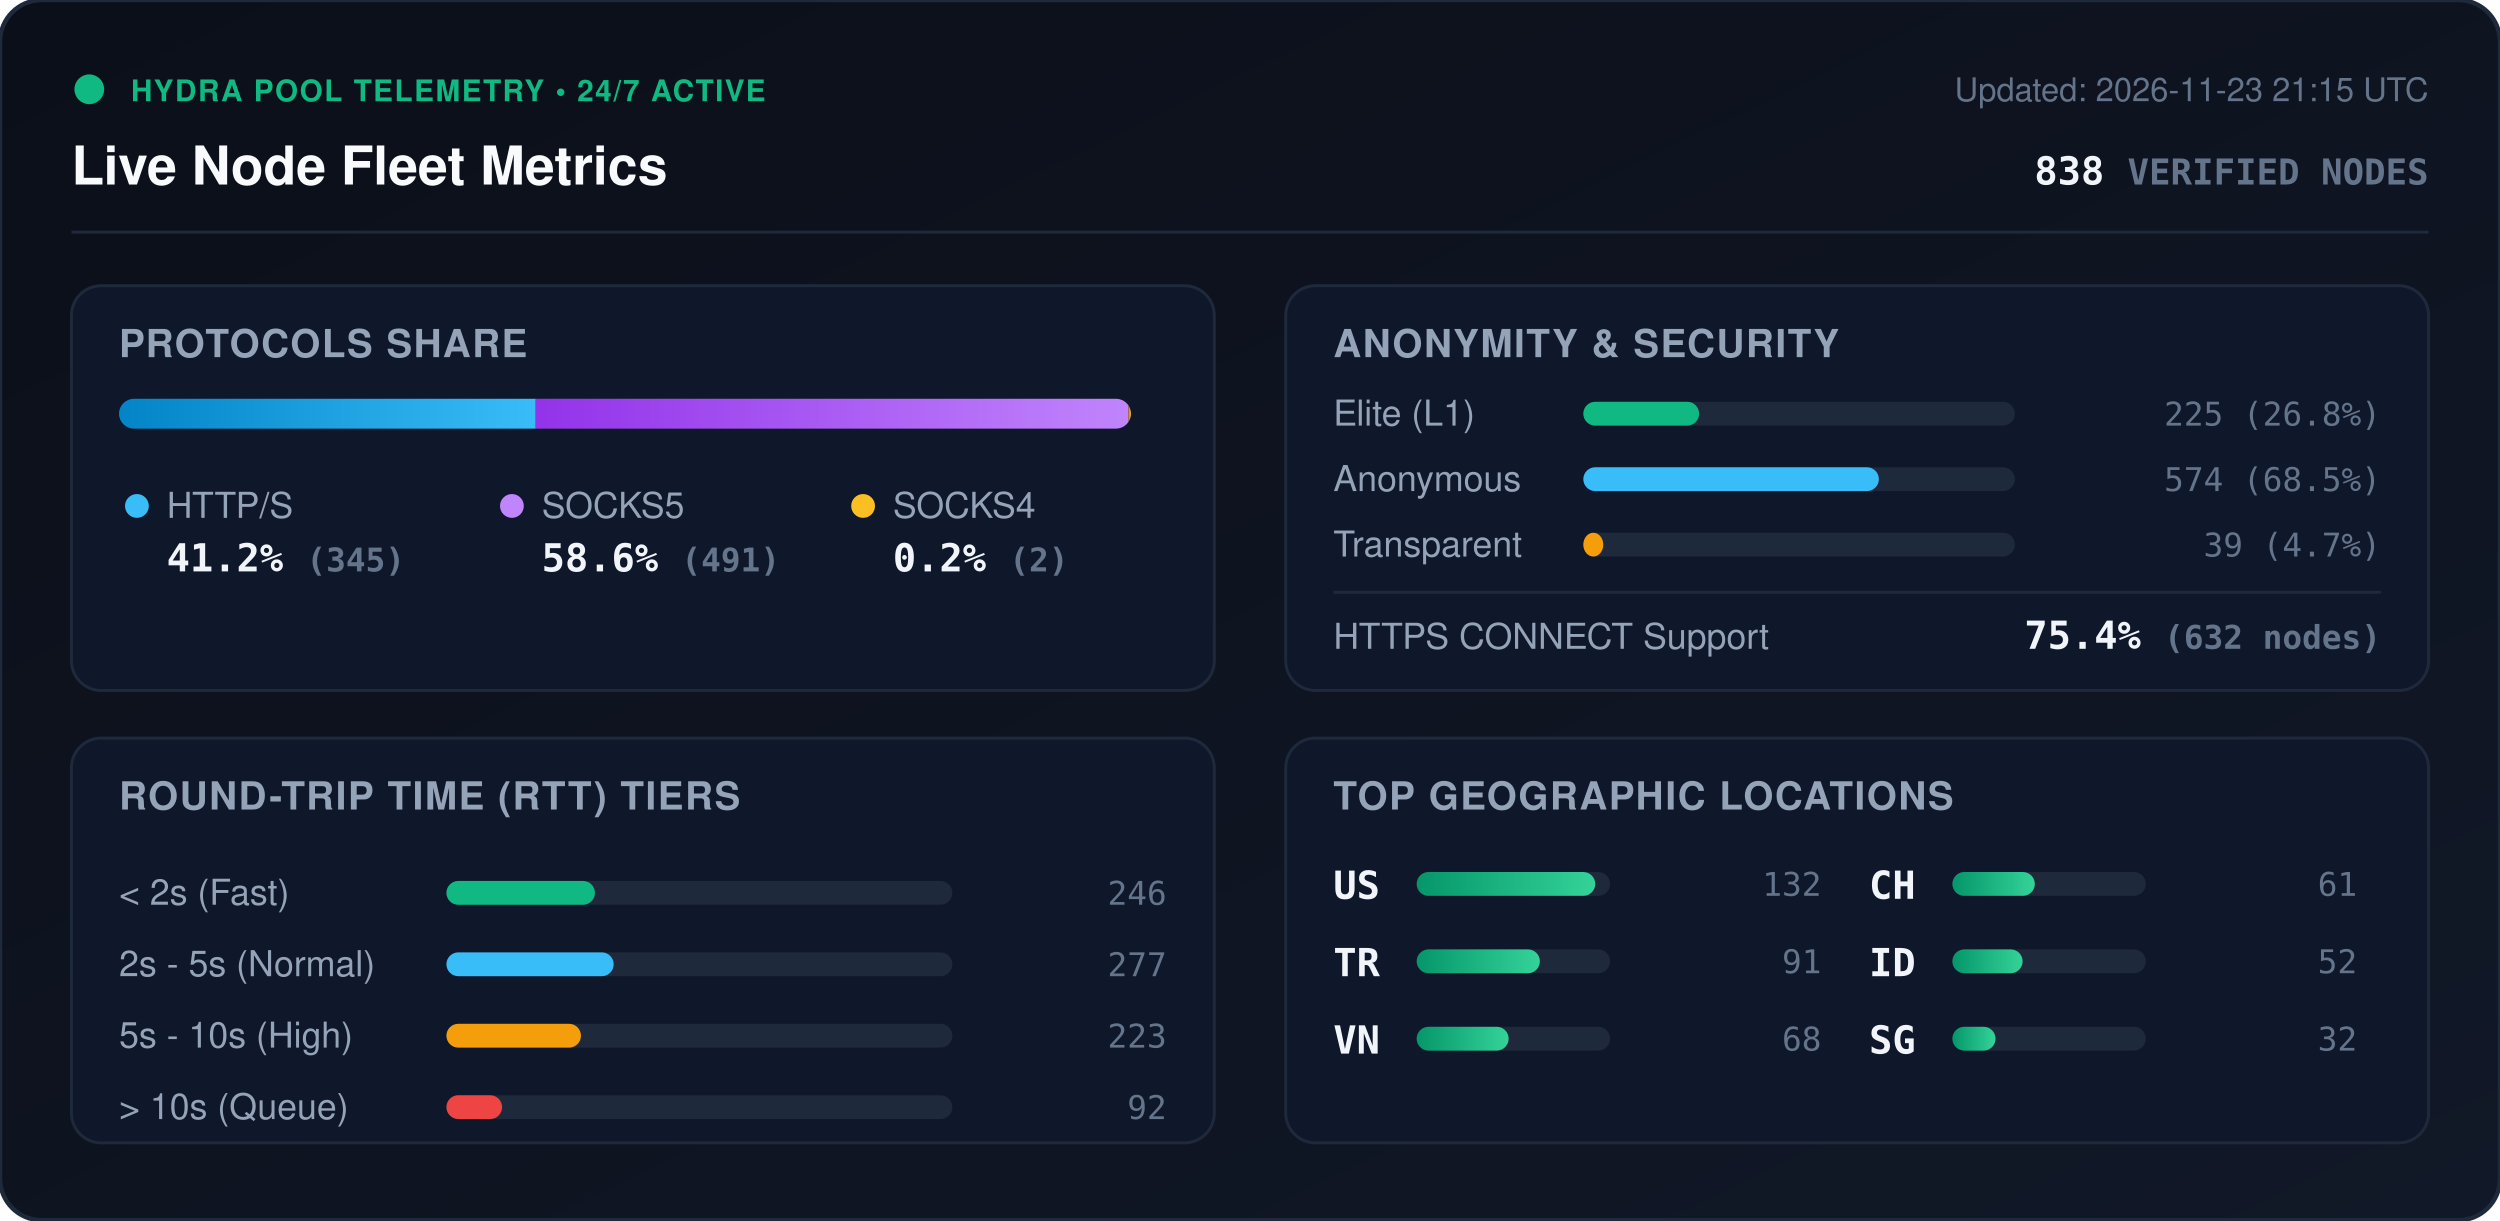
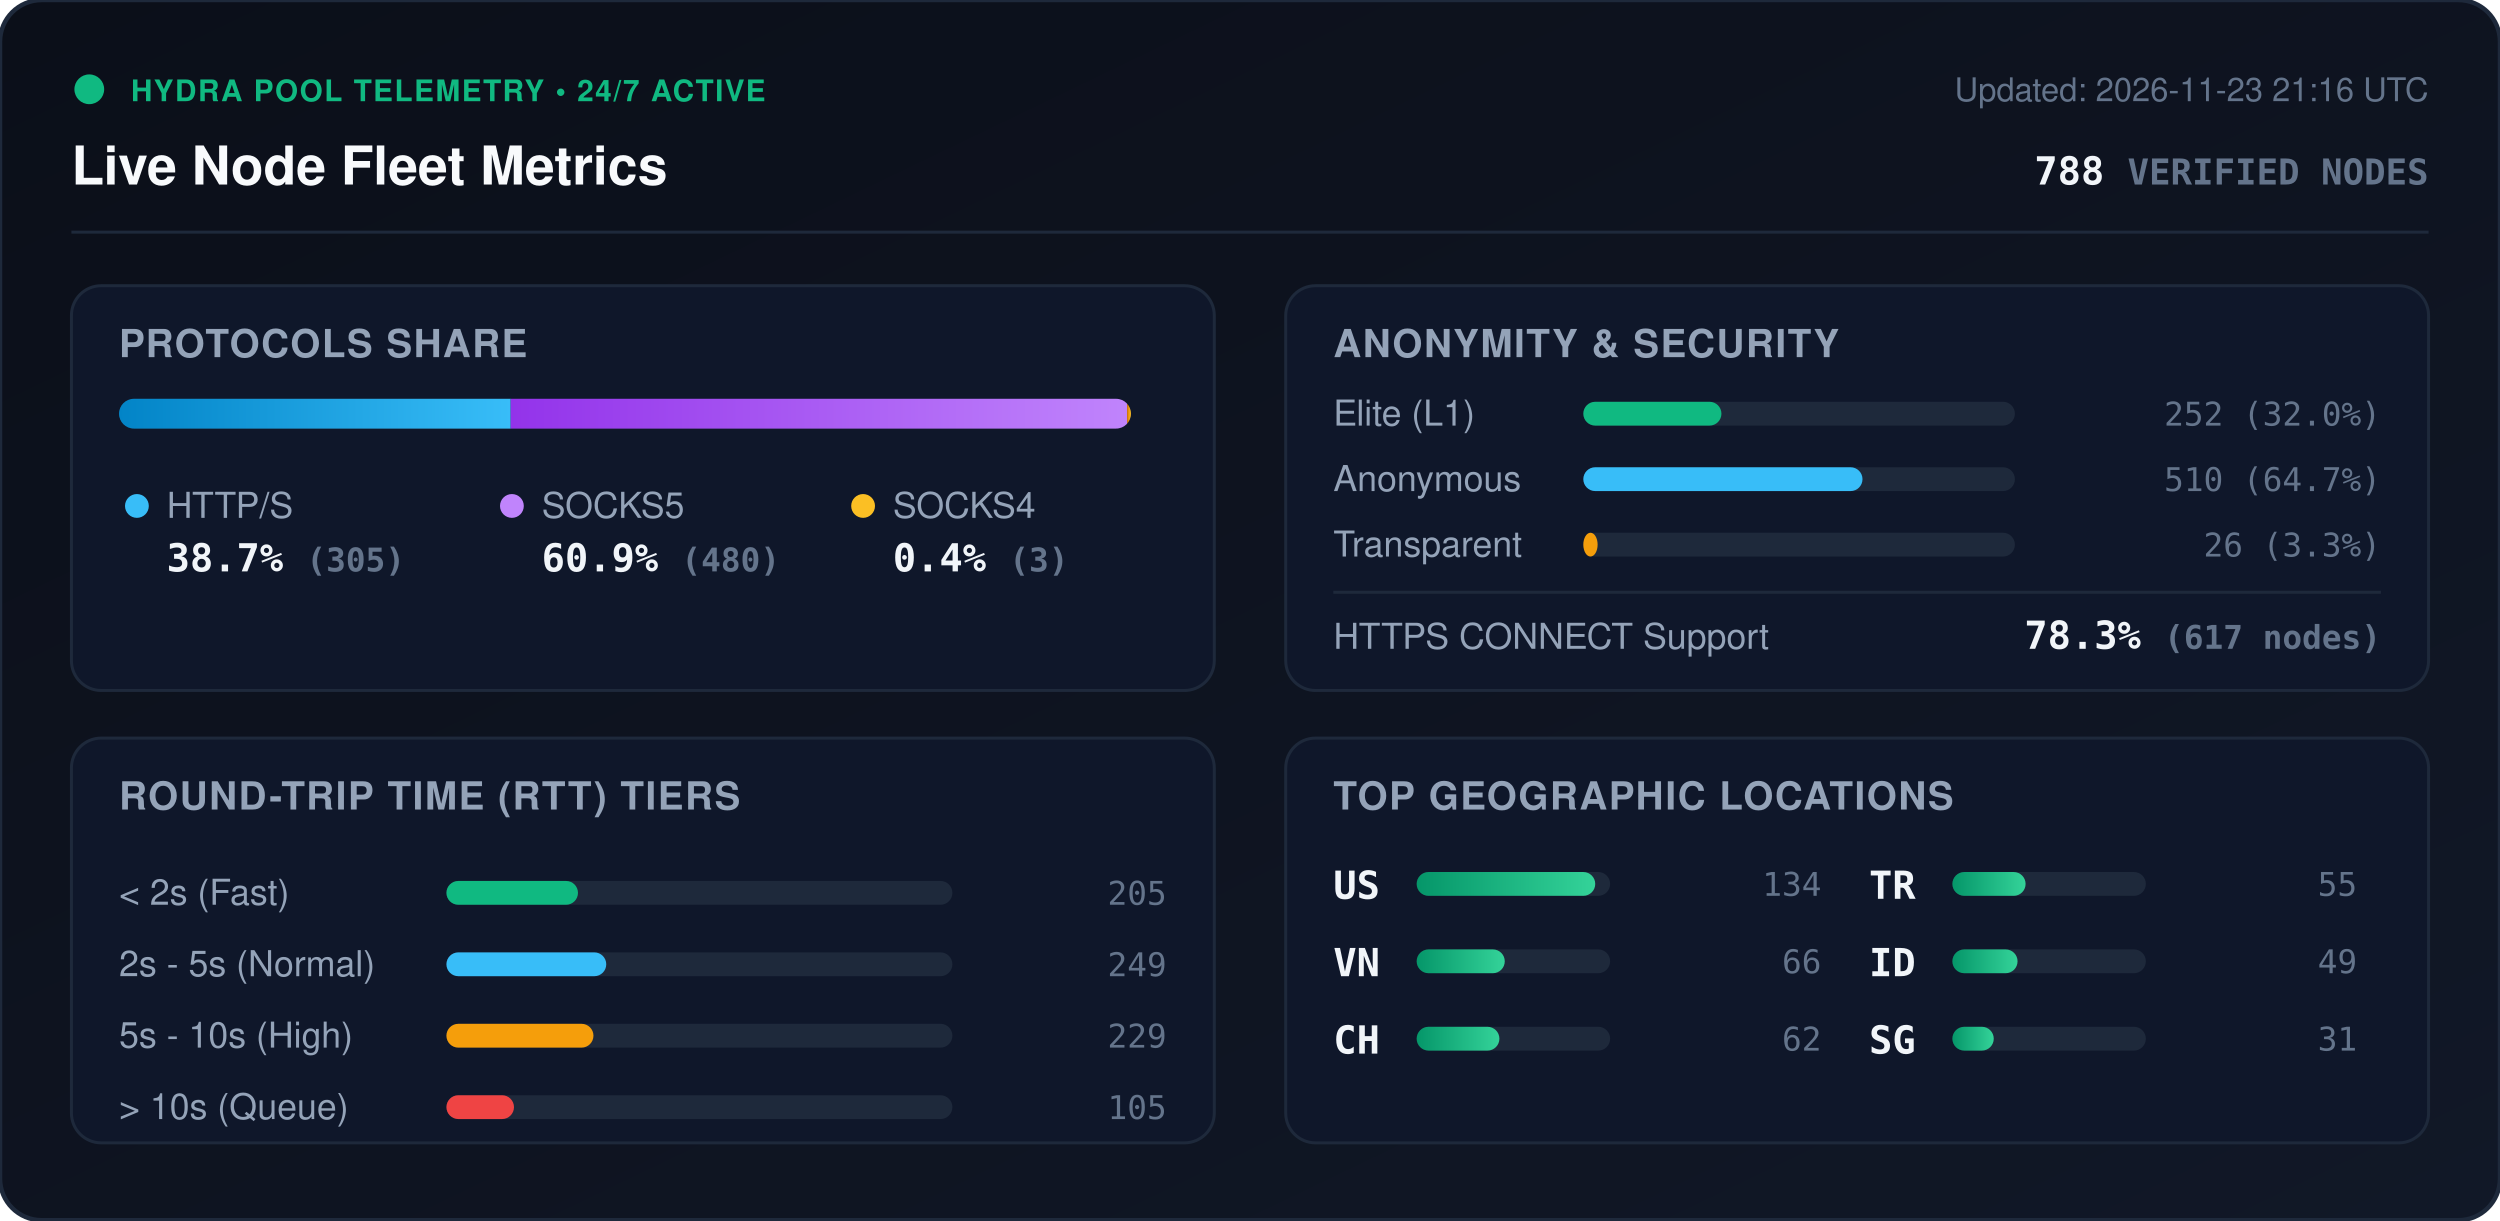
<svg xmlns="http://www.w3.org/2000/svg" viewBox="0 0 840 410" width="840" height="410" style="max-width: 100%; height: auto;">
  <defs>
    <linearGradient id="bg" x1="0%" y1="0%" x2="100%" y2="100%">
      <stop offset="0%" stop-color="#0b0f19" />
      <stop offset="100%" stop-color="#111827" />
    </linearGradient>
    <linearGradient id="bar-http" x1="0%" y1="0%" x2="100%" y2="0%">
      <stop offset="0%" stop-color="#0284c7" />
      <stop offset="100%" stop-color="#38bdf8" />
    </linearGradient>
    <linearGradient id="bar-socks5" x1="0%" y1="0%" x2="100%" y2="0%">
      <stop offset="0%" stop-color="#9333ea" />
      <stop offset="100%" stop-color="#c084fc" />
    </linearGradient>
    <linearGradient id="bar-socks4" x1="0%" y1="0%" x2="100%" y2="0%">
      <stop offset="0%" stop-color="#d97706" />
      <stop offset="100%" stop-color="#fbbf24" />
    </linearGradient>
    <linearGradient id="bar-green" x1="0%" y1="0%" x2="100%" y2="0%">
      <stop offset="0%" stop-color="#059669" />
      <stop offset="100%" stop-color="#34d399" />
    </linearGradient>
    <clipPath id="prog-track-clip">
      <rect width="340.0" height="10" rx="5" />
    </clipPath>
    <style>
      .title { font: 700 18px -apple-system, BlinkMacSystemFont, 'Segoe UI', Helvetica, Arial, sans-serif; fill: #f8fafc; }
      .sub { font: 500 11px -apple-system, BlinkMacSystemFont, 'Segoe UI', Helvetica, Arial, sans-serif; fill: #64748b; }
      .section-hdr { font: 600 13px -apple-system, BlinkMacSystemFont, 'Segoe UI', Helvetica, Arial, sans-serif; fill: #94a3b8; letter-spacing: 0.5px; }
      .metric-val { font: 700 13px -apple-system, BlinkMacSystemFont, 'Segoe UI', Helvetica, Arial, sans-serif; fill: #f1f5f9; }
      .metric-lbl { font: 500 12px -apple-system, BlinkMacSystemFont, 'Segoe UI', Helvetica, Arial, sans-serif; fill: #94a3b8; }
      .badge-txt { font: 700 10px -apple-system, BlinkMacSystemFont, 'Segoe UI', Helvetica, Arial, sans-serif; fill: #10b981; letter-spacing: 0.5px; }
      .mono { font-family: ui-monospace, SFMono-Regular, Menlo, Monaco, Consolas, monospace; }
      .pulse { animation: beacon 2s infinite ease-in-out; }
      @keyframes beacon { 0%, 100% { opacity: 1; } 50% { opacity: 0.35; } }
    </style>
  </defs>
  <rect width="840" height="410" rx="14" fill="url(#bg)" stroke="#1e293b" stroke-width="1.5" />
  <g transform="translate(24, 24)">
    <circle cx="6" cy="6" r="5" fill="#10b981" class="pulse" />
    <text x="20" y="10" class="badge-txt">HYDRA POOL TELEMETRY • 24/7 ACTIVE</text>
    <text x="0" y="38" class="title">Live Node Fleet Metrics</text>
-     <text x="792" y="10" text-anchor="end" class="sub">Updated: 2026-11-23 21:15 UTC</text>
-     <text x="792" y="38" text-anchor="end" class="metric-val mono" fill="#38bdf8">838 <tspan font-size="12" fill="#64748b">VERIFIED NODES</tspan>
+     <text x="792" y="10" text-anchor="end" class="sub">Updated: 2026-11-23 21:16 UTC</text>
+     <text x="792" y="38" text-anchor="end" class="metric-val mono" fill="#38bdf8">788 <tspan font-size="12" fill="#64748b">VERIFIED NODES</tspan>
    </text>
  </g>
  <line x1="24" y1="78" x2="816" y2="78" stroke="#1e293b" stroke-width="1" />
  <g transform="translate(24, 96)">
    <rect width="384" height="136" rx="10" fill="#0f172a" stroke="#1e293b" />
    <text x="16" y="24" class="section-hdr">PROTOCOLS SHARE</text>
    <g transform="translate(16, 38)">
      <rect width="340.0" height="10" rx="5" fill="#1e293b" />
      <g clip-path="url(#prog-track-clip)">
-         <rect x="0" width="140.0" height="10" fill="url(#bar-http)" />
-         <rect x="140.0" width="199.2" height="10" fill="url(#bar-socks5)" />
-         <rect x="339.2" width="0.8" height="10" fill="url(#bar-socks4)" />
+         <rect x="0" width="131.6" height="10" fill="url(#bar-http)" />
+         <rect x="131.6" width="207.1" height="10" fill="url(#bar-socks5)" />
+         <rect x="338.7" width="1.3" height="10" fill="url(#bar-socks4)" />
      </g>
    </g>
    <g transform="translate(16, 68)">
      <circle cx="6" cy="6" r="4" fill="#38bdf8" />
      <text x="16" y="10" class="metric-lbl">HTTP/S</text>
-       <text x="16" y="28" class="metric-val mono">41.2% <tspan font-size="11" fill="#64748b">(345)</tspan>
+       <text x="16" y="28" class="metric-val mono">38.7% <tspan font-size="11" fill="#64748b">(305)</tspan>
      </text>
      <circle cx="132" cy="6" r="4" fill="#c084fc" />
      <text x="142" y="10" class="metric-lbl">SOCKS5</text>
-       <text x="142" y="28" class="metric-val mono">58.6% <tspan font-size="11" fill="#64748b">(491)</tspan>
+       <text x="142" y="28" class="metric-val mono">60.9% <tspan font-size="11" fill="#64748b">(480)</tspan>
      </text>
      <circle cx="250" cy="6" r="4" fill="#fbbf24" />
      <text x="260" y="10" class="metric-lbl">SOCKS4</text>
-       <text x="260" y="28" class="metric-val mono">0.2% <tspan font-size="11" fill="#64748b">(2)</tspan>
+       <text x="260" y="28" class="metric-val mono">0.4% <tspan font-size="11" fill="#64748b">(3)</tspan>
      </text>
    </g>
  </g>
  <g transform="translate(432, 96)">
    <rect width="384" height="136" rx="10" fill="#0f172a" stroke="#1e293b" />
    <text x="16" y="24" class="section-hdr">ANONYMITY &amp; SECURITY</text>
    <text x="16" y="47" class="metric-lbl">Elite (L1)</text>
    <rect x="100" y="39" width="145.0" height="8" rx="4" fill="#1e293b" />
-     <rect x="100" y="39" width="38.9" height="8" rx="4" fill="#10b981" />
-     <text x="368" y="47" text-anchor="end" class="mono sub" fill="#e2e8f0">225 (26.8%)</text>
+     <rect x="100" y="39" width="46.4" height="8" rx="4" fill="#10b981" />
+     <text x="368" y="47" text-anchor="end" class="mono sub" fill="#e2e8f0">252 (32.0%)</text>
    <text x="16" y="69" class="metric-lbl">Anonymous</text>
    <rect x="100" y="61" width="145.0" height="8" rx="4" fill="#1e293b" />
-     <rect x="100" y="61" width="99.3" height="8" rx="4" fill="#38bdf8" />
-     <text x="368" y="69" text-anchor="end" class="mono sub" fill="#e2e8f0">574 (68.5%)</text>
+     <rect x="100" y="61" width="93.8" height="8" rx="4" fill="#38bdf8" />
+     <text x="368" y="69" text-anchor="end" class="mono sub" fill="#e2e8f0">510 (64.7%)</text>
    <text x="16" y="91" class="metric-lbl">Transparent</text>
    <rect x="100" y="83" width="145.0" height="8" rx="4" fill="#1e293b" />
-     <rect x="100" y="83" width="6.7" height="8" rx="4" fill="#f59e0b" />
-     <text x="368" y="91" text-anchor="end" class="mono sub" fill="#e2e8f0">39 (4.7%)</text>
+     <rect x="100" y="83" width="4.8" height="8" rx="4" fill="#f59e0b" />
+     <text x="368" y="91" text-anchor="end" class="mono sub" fill="#e2e8f0">26 (3.3%)</text>
    <line x1="16" y1="103" x2="368" y2="103" stroke="#1e293b" stroke-width="1" />
    <text x="16" y="122" class="metric-lbl">HTTPS CONNECT Support</text>
-     <text x="368" y="122" text-anchor="end" class="metric-val mono" fill="#34d399">75.4% <tspan font-size="11" fill="#64748b">(632 nodes)</tspan>
+     <text x="368" y="122" text-anchor="end" class="metric-val mono" fill="#34d399">78.3% <tspan font-size="11" fill="#64748b">(617 nodes)</tspan>
    </text>
  </g>
  <g transform="translate(24, 248)">
    <rect width="384" height="136" rx="10" fill="#0f172a" stroke="#1e293b" />
    <text x="16" y="24" class="section-hdr">ROUND-TRIP TIME (RTT) TIERS</text>
    <g transform="translate(16, 42)">
      <text x="0" y="14" class="metric-lbl">&lt; 2s (Fast)</text>
      <rect x="110" y="6" width="170" height="8" rx="4" fill="#1e293b" />
-       <rect x="110" y="6" width="49.9" height="8" rx="4" fill="#10b981" />
-       <text x="352" y="14" text-anchor="end" class="mono sub">246</text>
+       <rect x="110" y="6" width="44.2" height="8" rx="4" fill="#10b981" />
+       <text x="352" y="14" text-anchor="end" class="mono sub">205</text>
      <text x="0" y="38" class="metric-lbl">2s - 5s (Normal)</text>
      <rect x="110" y="30" width="170" height="8" rx="4" fill="#1e293b" />
-       <rect x="110" y="30" width="56.2" height="8" rx="4" fill="#38bdf8" />
-       <text x="352" y="38" text-anchor="end" class="mono sub">277</text>
+       <rect x="110" y="30" width="53.7" height="8" rx="4" fill="#38bdf8" />
+       <text x="352" y="38" text-anchor="end" class="mono sub">249</text>
      <text x="0" y="62" class="metric-lbl">5s - 10s (High)</text>
      <rect x="110" y="54" width="170" height="8" rx="4" fill="#1e293b" />
-       <rect x="110" y="54" width="45.2" height="8" rx="4" fill="#f59e0b" />
-       <text x="352" y="62" text-anchor="end" class="mono sub">223</text>
+       <rect x="110" y="54" width="49.4" height="8" rx="4" fill="#f59e0b" />
+       <text x="352" y="62" text-anchor="end" class="mono sub">229</text>
      <text x="0" y="86" class="metric-lbl">&gt; 10s (Queue)</text>
      <rect x="110" y="78" width="170" height="8" rx="4" fill="#1e293b" />
-       <rect x="110" y="78" width="18.7" height="8" rx="4" fill="#ef4444" />
-       <text x="352" y="86" text-anchor="end" class="mono sub">92</text>
+       <rect x="110" y="78" width="22.7" height="8" rx="4" fill="#ef4444" />
+       <text x="352" y="86" text-anchor="end" class="mono sub">105</text>
    </g>
  </g>
  <g transform="translate(432, 248)">
    <rect width="384" height="136" rx="10" fill="#0f172a" stroke="#1e293b" />
    <text x="16" y="24" class="section-hdr">TOP GEOGRAPHIC LOCATIONS</text>
    <g transform="translate(16, 42)">
      <g transform="translate(0, 0)">
        <text x="0" y="12" class="mono metric-val" font-size="12">US</text>
        <rect x="28" y="3" width="65" height="8" rx="4" fill="#1e293b" />
        <rect x="28" y="3" width="60.0" height="8" rx="4" fill="url(#bar-green)" />
-         <text x="164" y="11" text-anchor="end" class="mono sub">132</text>
+         <text x="164" y="11" text-anchor="end" class="mono sub">134</text>
      </g>
      <g transform="translate(0, 26)">
+         <text x="0" y="12" class="mono metric-val" font-size="12">VN</text>
+         <rect x="28" y="3" width="65" height="8" rx="4" fill="#1e293b" />
+         <rect x="28" y="3" width="29.6" height="8" rx="4" fill="url(#bar-green)" />
+         <text x="164" y="11" text-anchor="end" class="mono sub">66</text>
+       </g>
+       <g transform="translate(0, 52)">
+         <text x="0" y="12" class="mono metric-val" font-size="12">CH</text>
+         <rect x="28" y="3" width="65" height="8" rx="4" fill="#1e293b" />
+         <rect x="28" y="3" width="27.8" height="8" rx="4" fill="url(#bar-green)" />
+         <text x="164" y="11" text-anchor="end" class="mono sub">62</text>
+       </g>
+       <g transform="translate(180, 0)">
        <text x="0" y="12" class="mono metric-val" font-size="12">TR</text>
        <rect x="28" y="3" width="65" height="8" rx="4" fill="#1e293b" />
-         <rect x="28" y="3" width="41.4" height="8" rx="4" fill="url(#bar-green)" />
-         <text x="164" y="11" text-anchor="end" class="mono sub">91</text>
-       </g>
-       <g transform="translate(0, 52)">
-         <text x="0" y="12" class="mono metric-val" font-size="12">VN</text>
-         <rect x="28" y="3" width="65" height="8" rx="4" fill="#1e293b" />
-         <rect x="28" y="3" width="30.9" height="8" rx="4" fill="url(#bar-green)" />
-         <text x="164" y="11" text-anchor="end" class="mono sub">68</text>
-       </g>
-       <g transform="translate(180, 0)">
-         <text x="0" y="12" class="mono metric-val" font-size="12">CH</text>
-         <rect x="28" y="3" width="65" height="8" rx="4" fill="#1e293b" />
-         <rect x="28" y="3" width="27.7" height="8" rx="4" fill="url(#bar-green)" />
-         <text x="164" y="11" text-anchor="end" class="mono sub">61</text>
+         <rect x="28" y="3" width="24.6" height="8" rx="4" fill="url(#bar-green)" />
+         <text x="164" y="11" text-anchor="end" class="mono sub">55</text>
      </g>
      <g transform="translate(180, 26)">
        <text x="0" y="12" class="mono metric-val" font-size="12">ID</text>
        <rect x="28" y="3" width="65" height="8" rx="4" fill="#1e293b" />
-         <rect x="28" y="3" width="23.6" height="8" rx="4" fill="url(#bar-green)" />
-         <text x="164" y="11" text-anchor="end" class="mono sub">52</text>
+         <rect x="28" y="3" width="21.9" height="8" rx="4" fill="url(#bar-green)" />
+         <text x="164" y="11" text-anchor="end" class="mono sub">49</text>
      </g>
      <g transform="translate(180, 52)">
        <text x="0" y="12" class="mono metric-val" font-size="12">SG</text>
        <rect x="28" y="3" width="65" height="8" rx="4" fill="#1e293b" />
-         <rect x="28" y="3" width="14.5" height="8" rx="4" fill="url(#bar-green)" />
-         <text x="164" y="11" text-anchor="end" class="mono sub">32</text>
+         <rect x="28" y="3" width="13.9" height="8" rx="4" fill="url(#bar-green)" />
+         <text x="164" y="11" text-anchor="end" class="mono sub">31</text>
      </g>
    </g>
  </g>
</svg>
